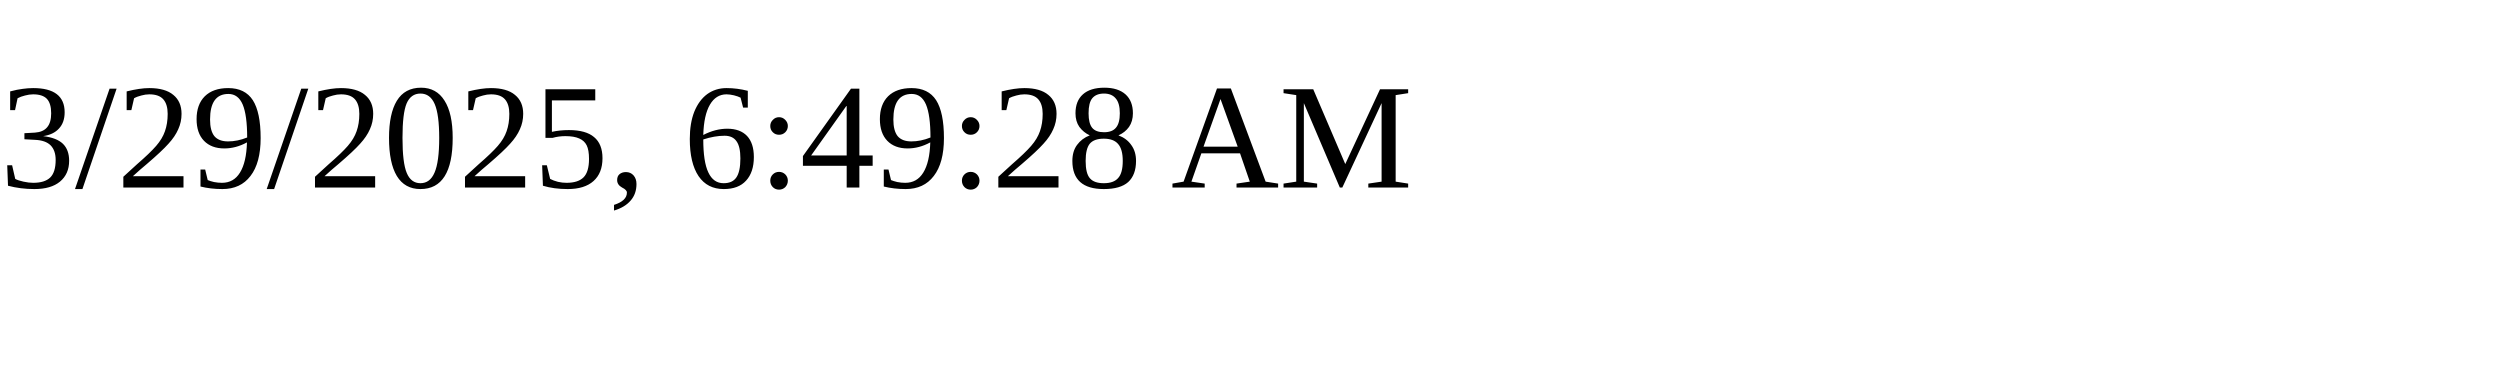
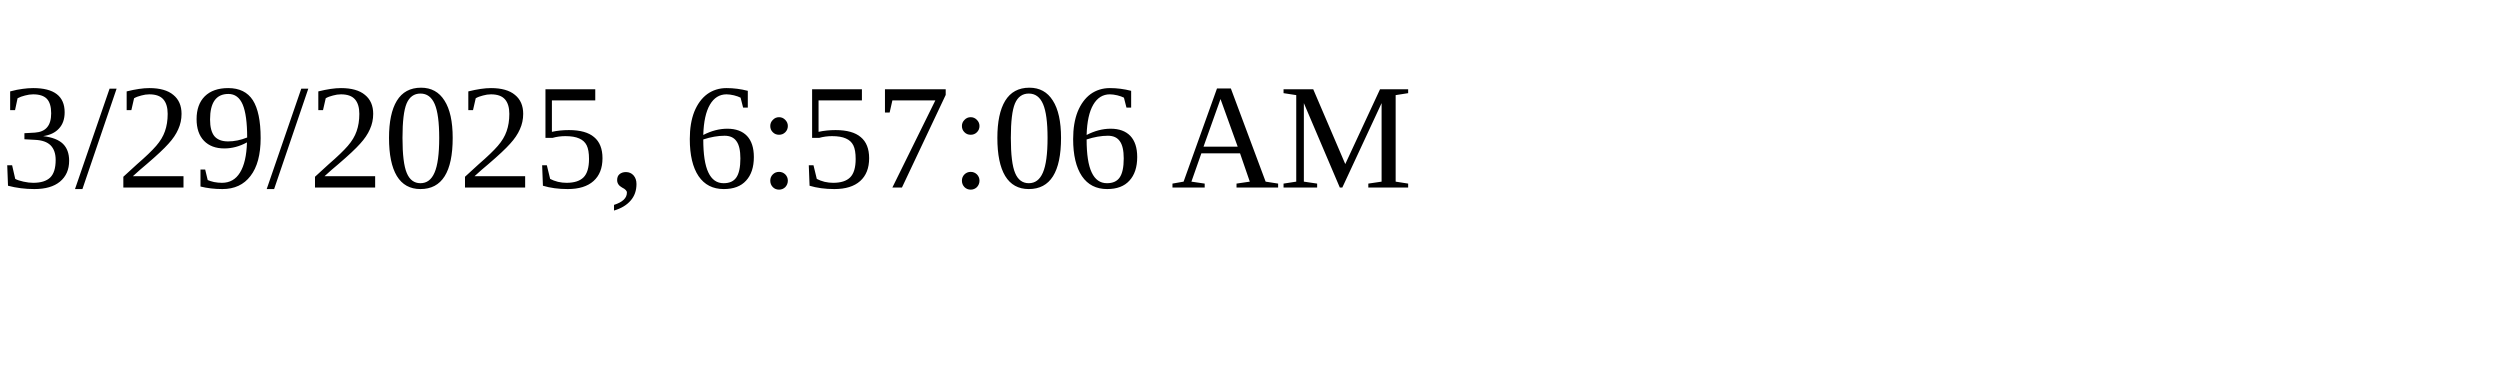
<svg xmlns="http://www.w3.org/2000/svg" height="30" width="200">
-   <text x="0" y="15">3/29/2025, 6:49:28 AM</text>
+   <text x="0" y="15">3/29/2025, 6:57:06 AM</text>
</svg>
